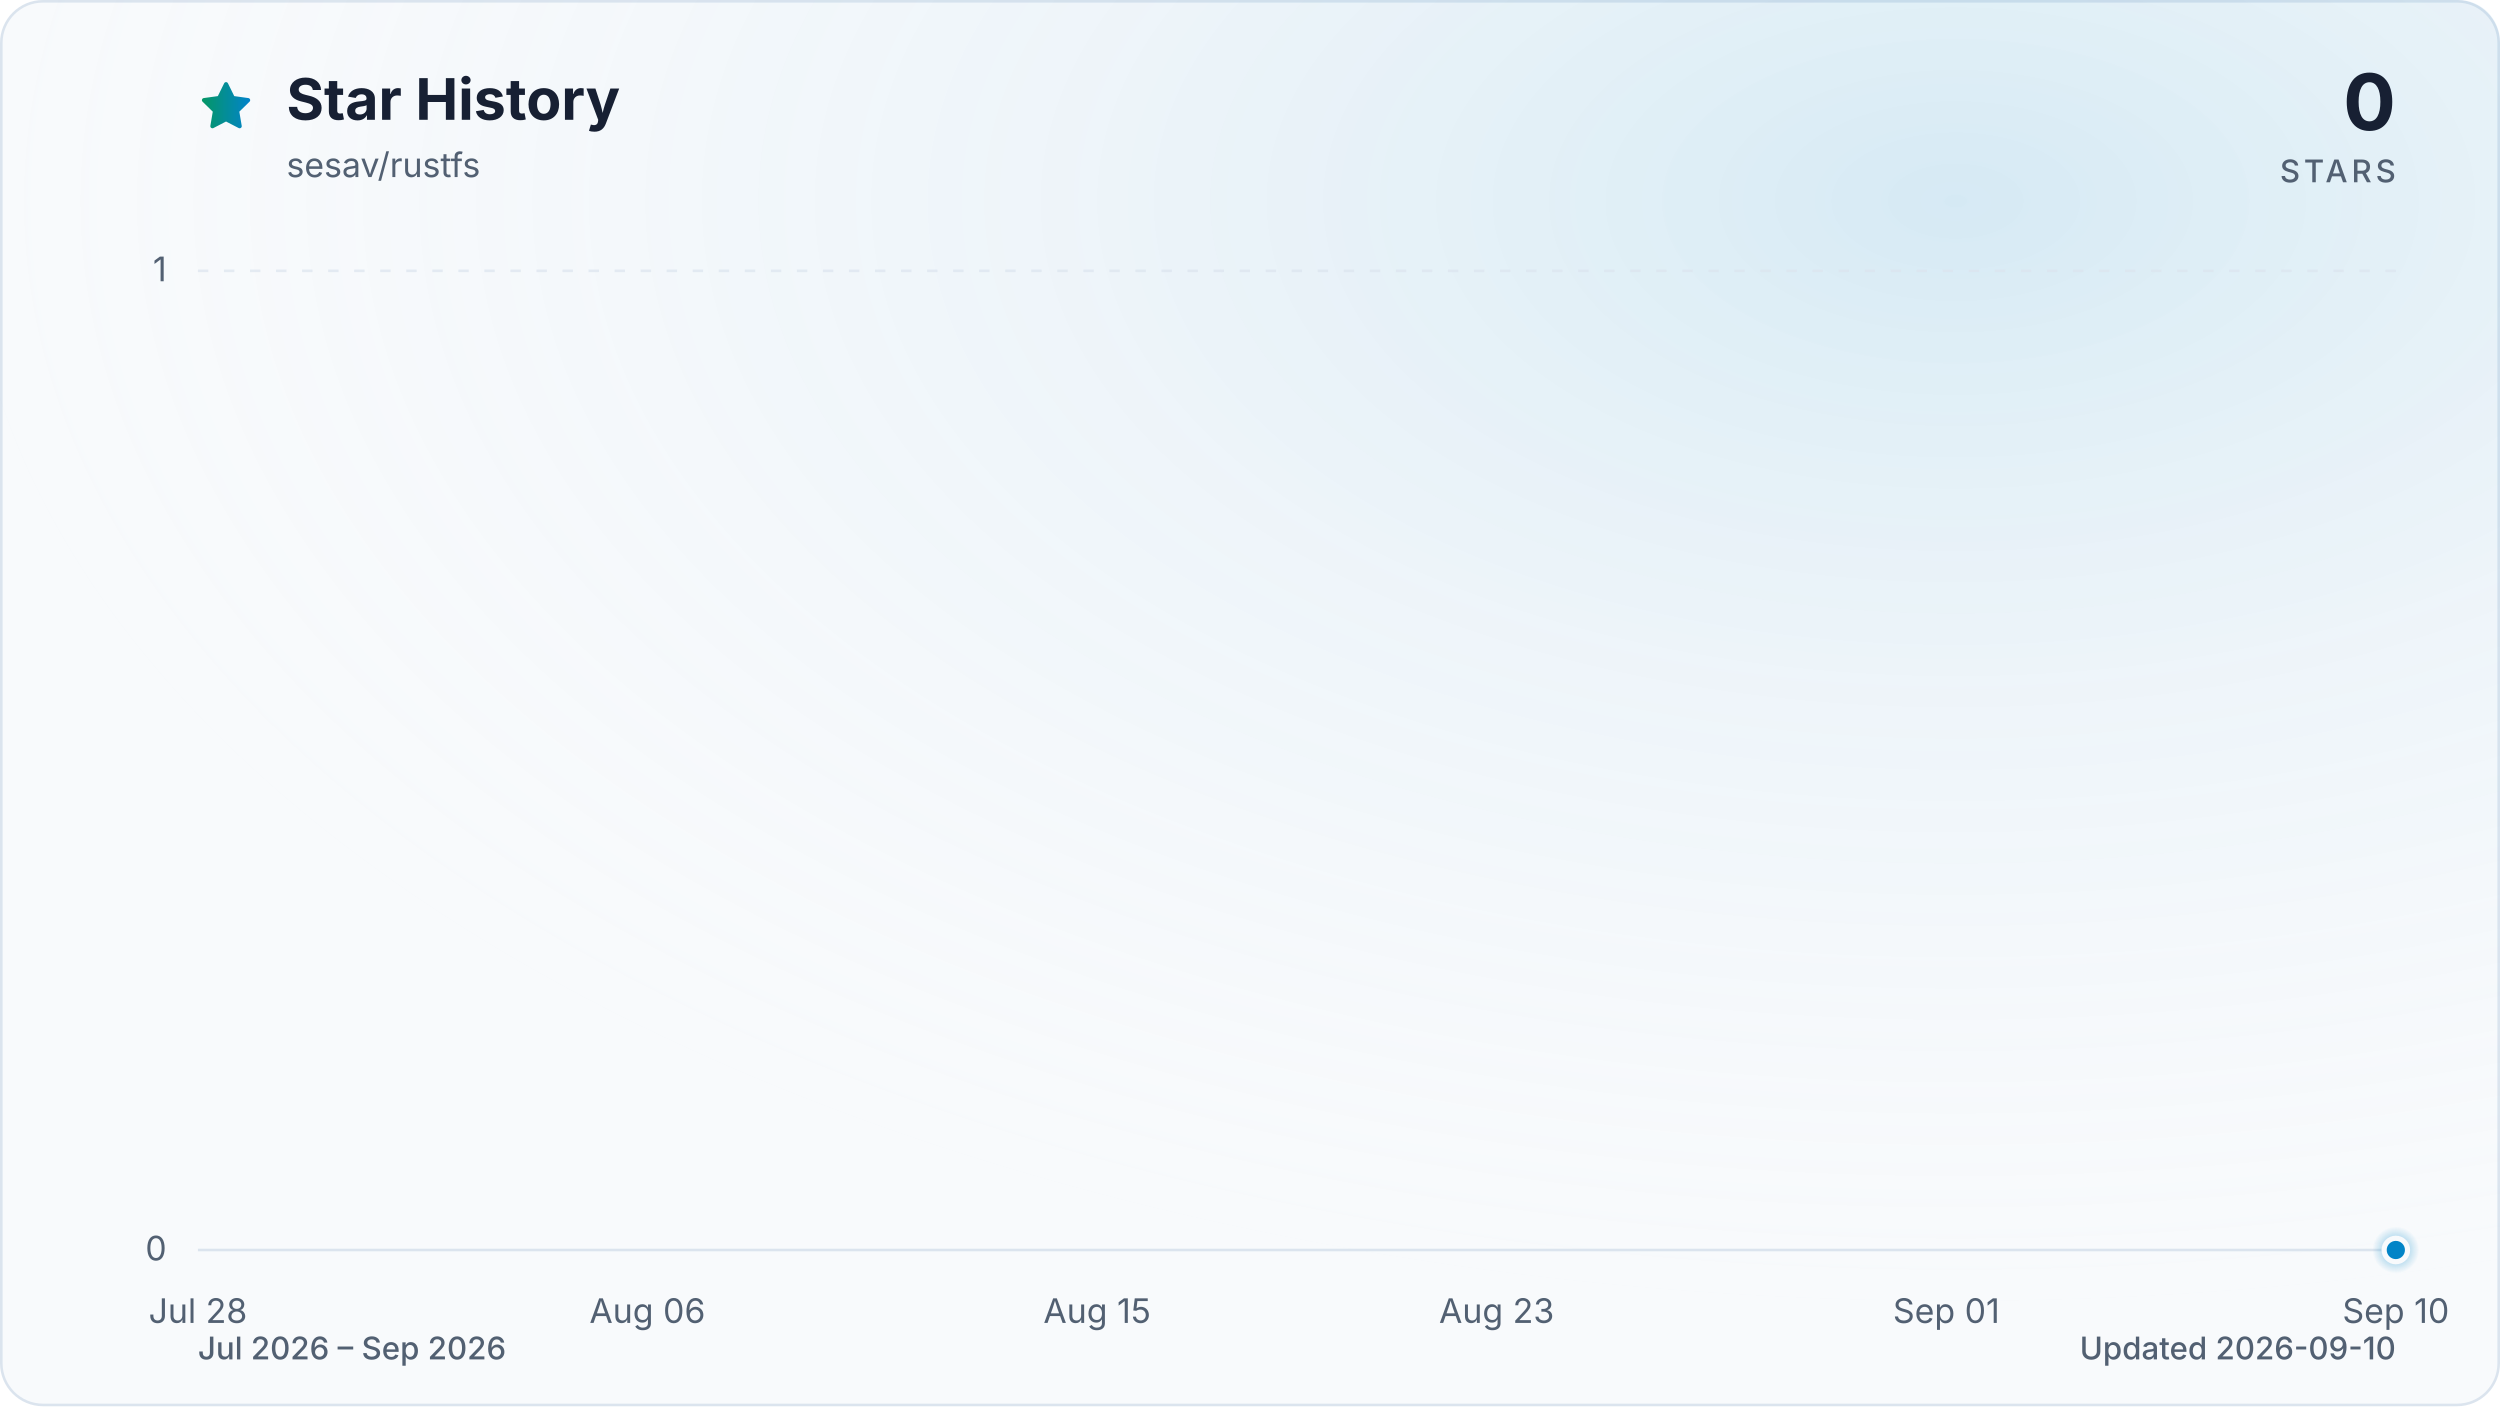
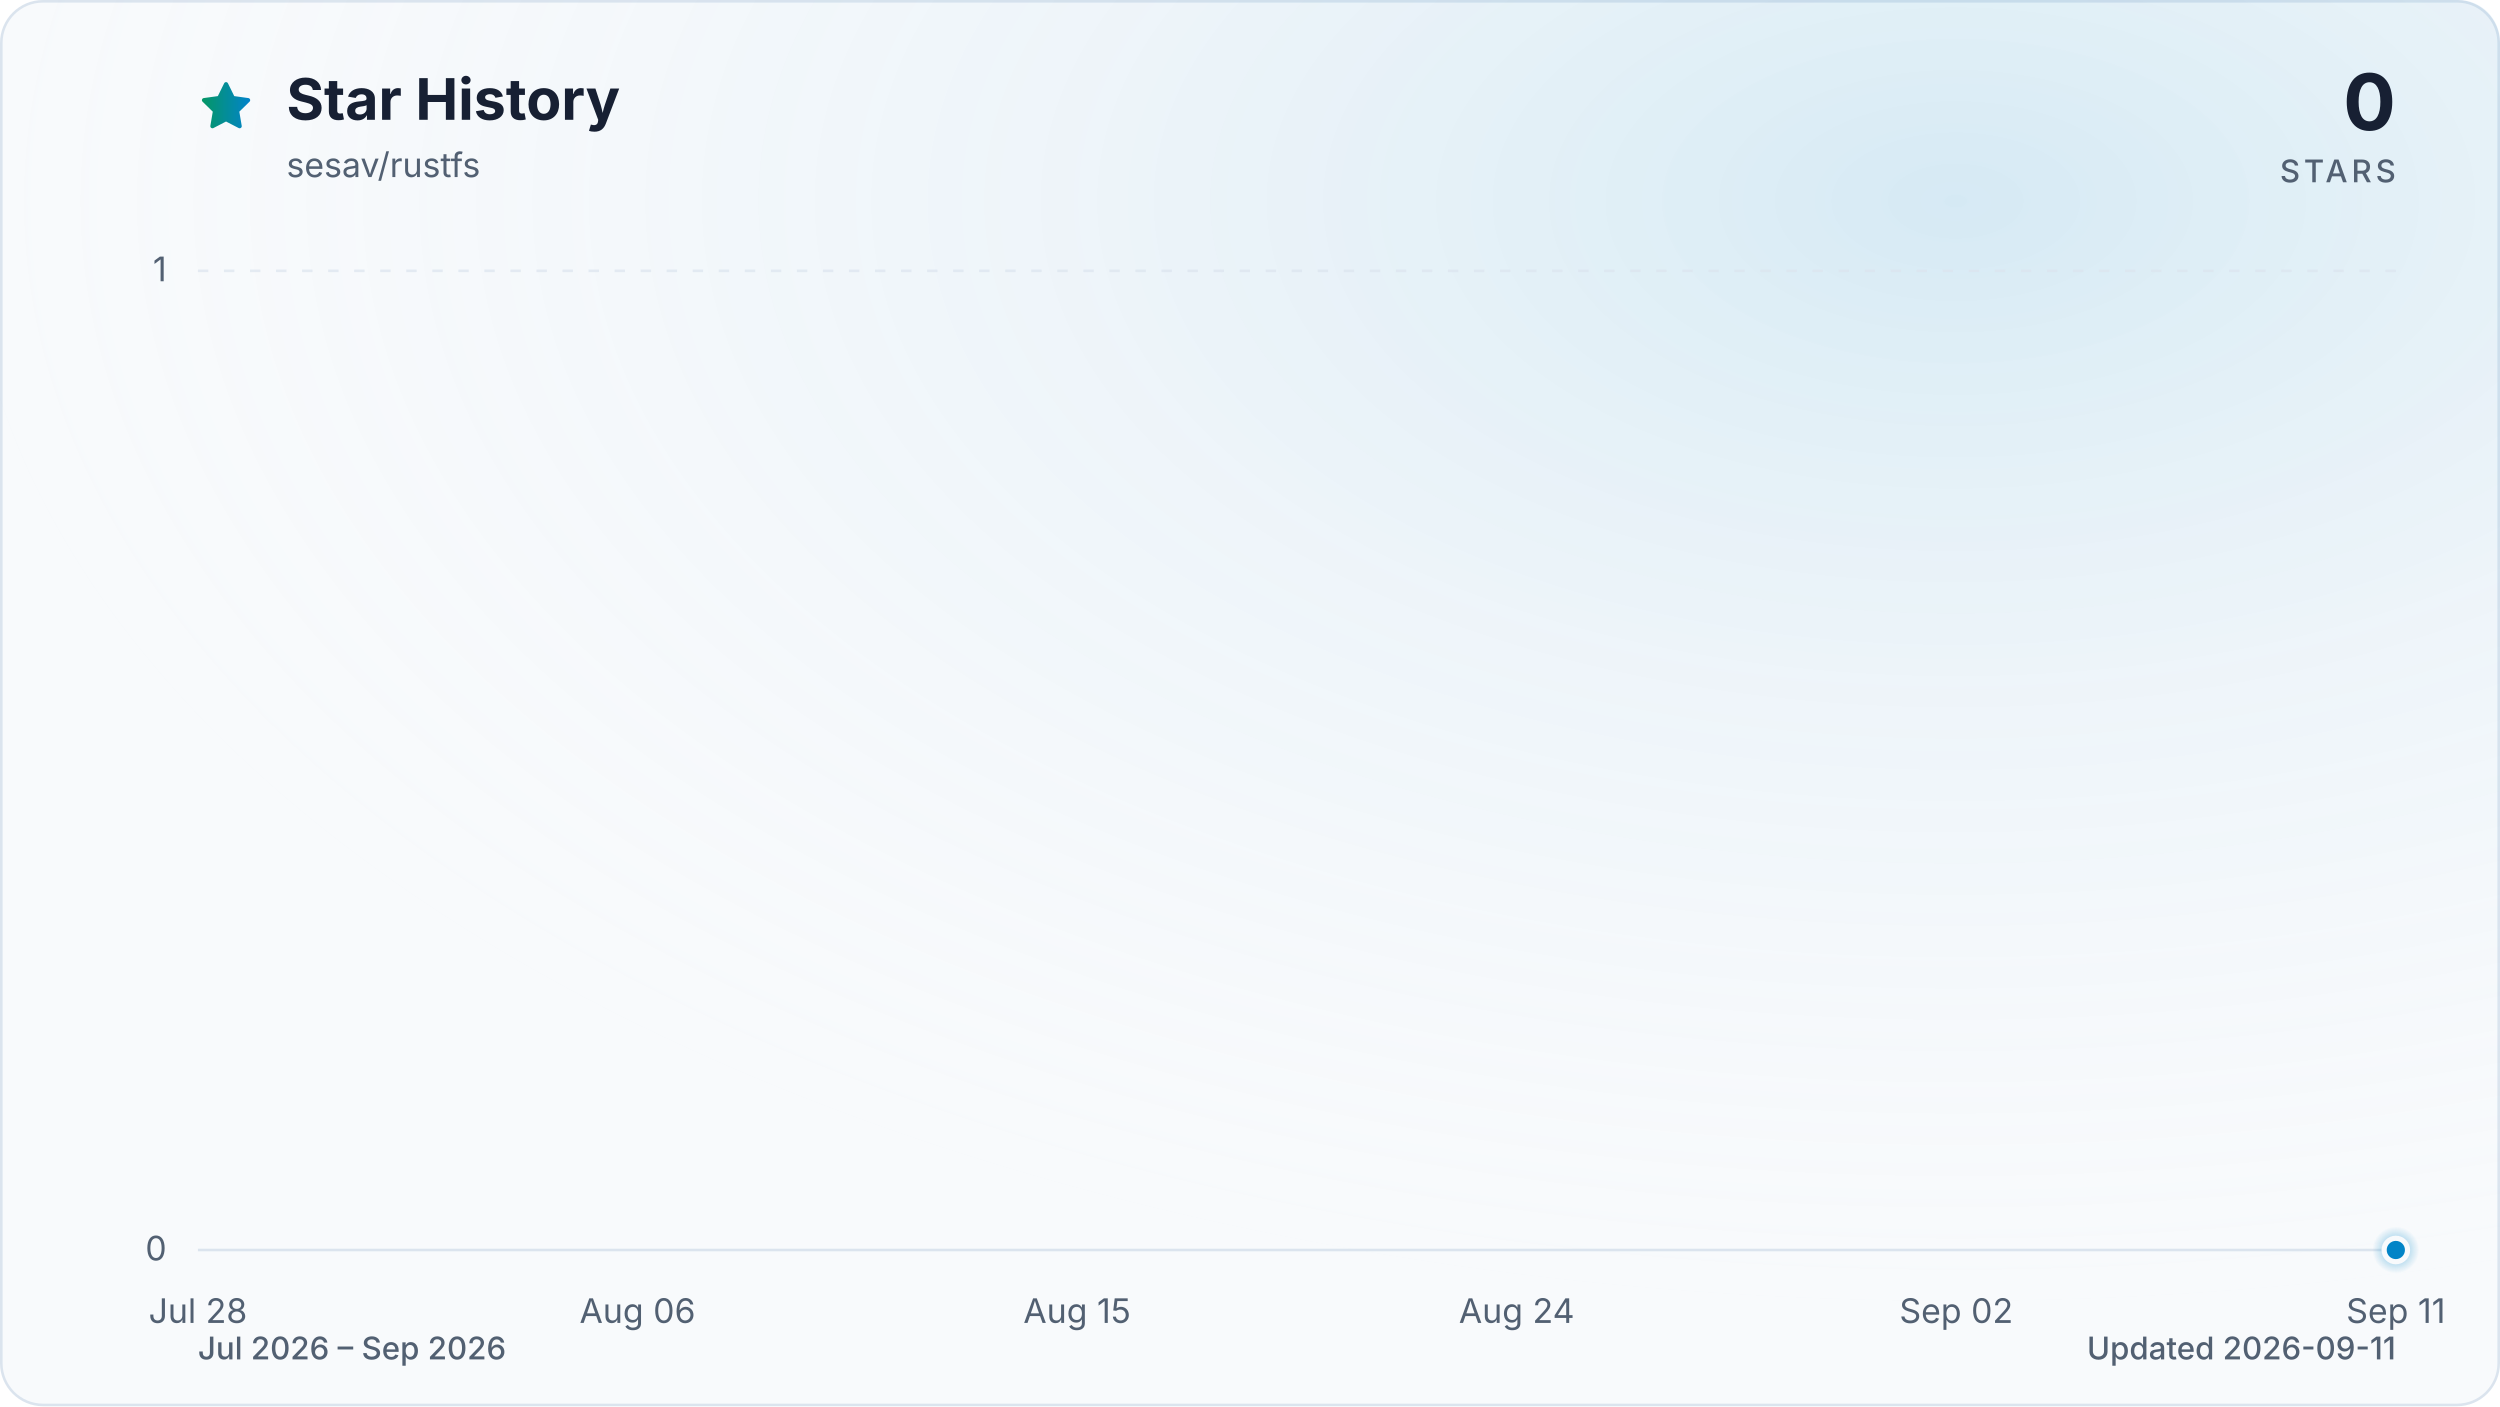
<svg xmlns="http://www.w3.org/2000/svg" viewBox="0 0 960 540" role="img" aria-labelledby="title description" data-style="gradient" data-variant="glow" data-animated="true">
  <defs>
    <linearGradient id="trend" x1="0" y1="0" x2="1" y2="0">
      <stop offset="0%" stop-color="#059669" />
      <stop offset="100%" stop-color="#0284c7" />
    </linearGradient>
    <linearGradient id="area" x1="0" y1="0" x2="0" y2="1">
      <stop offset="0%" stop-color="#059669" stop-opacity="0.30" />
      <stop offset="55%" stop-color="#0284c7" stop-opacity="0.10" />
      <stop offset="100%" stop-color="#0284c7" stop-opacity="0.01" />
    </linearGradient>
    <radialGradient id="marker-halo" cx="50%" cy="50%" r="50%">
      <stop offset="0%" stop-color="#0284c7" stop-opacity="0.55" />
      <stop offset="100%" stop-color="#0284c7" stop-opacity="0" />
    </radialGradient>
    <radialGradient id="surface-glow" cx="78%" cy="14%" r="80%">
      <stop offset="0%" stop-color="#0284c7" stop-opacity="0.14" />
      <stop offset="100%" stop-color="#f8fafc" stop-opacity="0" />
    </radialGradient>
    <filter id="trend-glow" x="-20%" y="-20%" width="140%" height="140%">
      <feGaussianBlur stdDeviation="7" />
    </filter>
  </defs>
  <style>
.trend-enter{transform-box:fill-box;transform-origin:center;animation:trend-enter 520ms cubic-bezier(0.16,1,0.3,1)}
.marker-enter{transform-box:fill-box;transform-origin:center;animation:marker-enter 320ms cubic-bezier(0.16,1,0.3,1) 200ms both}
.marker-pulse{transform-box:fill-box;transform-origin:center;animation:marker-pulse 2.6s ease-out infinite}
@keyframes trend-enter{from{opacity:.35;transform:translateY(10px)}to{opacity:1;transform:translateY(0)}}
@keyframes marker-enter{from{opacity:0;transform:scale(.4)}to{opacity:1;transform:scale(1)}}
@keyframes marker-pulse{0%{opacity:.5;transform:scale(.7)}70%,100%{opacity:0;transform:scale(2.1)}}
@media (prefers-reduced-motion:reduce){.trend-enter,.marker-enter,.marker-pulse{animation:none!important}}
@media (prefers-reduced-motion:reduce){.marker-pulse{opacity:0}}
</style>
  <rect x="0.5" y="0.5" width="959" height="539" fill="#f8fafc" stroke="#dbe4ee" stroke-width="1" rx="16" />
  <rect width="960" height="540" fill="url(#surface-glow)" rx="16" />
  <path d="M12 2.6l2.9 5.9 6.5.9-4.7 4.6 1.1 6.5-5.8-3-5.8 3 1.1-6.5-4.7-4.6 6.5-.9L12 2.6Z" transform="translate(76 30) scale(.9)" fill="url(#trend)" stroke="url(#trend)" stroke-width="1.8" stroke-linejoin="round" aria-hidden="true" />
  <text x="110" y="46" fill="#172033" font-family="ui-sans-serif, system-ui, -apple-system, BlinkMacSystemFont, 'Segoe UI', sans-serif" font-size="22" font-weight="700">Star History</text>
  <text x="110" y="68" fill="#526072" font-family="ui-sans-serif, system-ui, -apple-system, BlinkMacSystemFont, 'Segoe UI', sans-serif" font-size="13">sesav/rustfs</text>
  <text x="920" y="50" fill="#172033" font-family="ui-sans-serif, system-ui, -apple-system, BlinkMacSystemFont, 'Segoe UI', sans-serif" font-size="30" font-weight="700" text-anchor="end">0</text>
  <text x="920" y="70" fill="#526072" font-family="ui-sans-serif, system-ui, -apple-system, BlinkMacSystemFont, 'Segoe UI', sans-serif" font-size="12" font-weight="500" letter-spacing="1.5" text-anchor="end">STARS</text>
  <line x1="76" y1="480.0" x2="920" y2="480.0" stroke="#dbe4ee" stroke-width="1" stroke-dasharray="0" opacity="1" />
  <text x="64" y="484.0" fill="#526072" font-family="ui-sans-serif, system-ui, -apple-system, BlinkMacSystemFont, 'Segoe UI', sans-serif" font-size="13" text-anchor="end">0</text>
  <line x1="76" y1="104.0" x2="920" y2="104.0" stroke="#dbe4ee" stroke-width="1" stroke-dasharray="4 6" opacity="0.7" />
  <text x="64" y="108.0" fill="#526072" font-family="ui-sans-serif, system-ui, -apple-system, BlinkMacSystemFont, 'Segoe UI', sans-serif" font-size="13" text-anchor="end">1</text>
  <text x="76.0" y="508" fill="#526072" font-family="ui-sans-serif, system-ui, -apple-system, BlinkMacSystemFont, 'Segoe UI', sans-serif" font-size="13" text-anchor="middle">Jul 28</text>
-   <text x="248.6" y="508" fill="#526072" font-family="ui-sans-serif, system-ui, -apple-system, BlinkMacSystemFont, 'Segoe UI', sans-serif" font-size="13" text-anchor="middle">Aug 06</text>
-   <text x="421.3" y="508" fill="#526072" font-family="ui-sans-serif, system-ui, -apple-system, BlinkMacSystemFont, 'Segoe UI', sans-serif" font-size="13" text-anchor="middle">Aug 15</text>
-   <text x="574.7" y="508" fill="#526072" font-family="ui-sans-serif, system-ui, -apple-system, BlinkMacSystemFont, 'Segoe UI', sans-serif" font-size="13" text-anchor="middle">Aug 23</text>
-   <text x="747.4" y="508" fill="#526072" font-family="ui-sans-serif, system-ui, -apple-system, BlinkMacSystemFont, 'Segoe UI', sans-serif" font-size="13" text-anchor="middle">Sep 01</text>
-   <text x="920.0" y="508" fill="#526072" font-family="ui-sans-serif, system-ui, -apple-system, BlinkMacSystemFont, 'Segoe UI', sans-serif" font-size="13" text-anchor="middle">Sep 10</text>
+   <text x="244.8" y="508" fill="#526072" font-family="ui-sans-serif, system-ui, -apple-system, BlinkMacSystemFont, 'Segoe UI', sans-serif" font-size="13" text-anchor="middle">Aug 06</text>
+   <text x="413.6" y="508" fill="#526072" font-family="ui-sans-serif, system-ui, -apple-system, BlinkMacSystemFont, 'Segoe UI', sans-serif" font-size="13" text-anchor="middle">Aug 15</text>
+   <text x="582.4" y="508" fill="#526072" font-family="ui-sans-serif, system-ui, -apple-system, BlinkMacSystemFont, 'Segoe UI', sans-serif" font-size="13" text-anchor="middle">Aug 24</text>
+   <text x="751.2" y="508" fill="#526072" font-family="ui-sans-serif, system-ui, -apple-system, BlinkMacSystemFont, 'Segoe UI', sans-serif" font-size="13" text-anchor="middle">Sep 02</text>
+   <text x="920.0" y="508" fill="#526072" font-family="ui-sans-serif, system-ui, -apple-system, BlinkMacSystemFont, 'Segoe UI', sans-serif" font-size="13" text-anchor="middle">Sep 11</text>
  <g class="trend-enter">
-     <path d="M 76.0 480.0 C 82.4 480.0, 88.8 480.0, 95.2 480.0 C 101.6 480.0, 108.0 480.0, 114.4 480.0 C 120.8 480.0, 127.2 480.0, 133.5 480.0 C 139.9 480.0, 146.3 480.0, 152.7 480.0 C 159.1 480.0, 165.5 480.0, 171.9 480.0 C 178.3 480.0, 184.7 480.0, 191.1 480.0 C 197.5 480.0, 203.9 480.0, 210.3 480.0 C 216.7 480.0, 223.1 480.0, 229.5 480.0 C 235.8 480.0, 242.2 480.0, 248.6 480.0 C 255.0 480.0, 261.4 480.0, 267.8 480.0 C 274.2 480.0, 280.6 480.0, 287.0 480.0 C 293.4 480.0, 299.8 480.0, 306.2 480.0 C 312.6 480.0, 319.0 480.0, 325.4 480.0 C 331.8 480.0, 338.2 480.0, 344.5 480.0 C 350.9 480.0, 357.3 480.0, 363.7 480.0 C 370.1 480.0, 376.5 480.0, 382.9 480.0 C 389.3 480.0, 395.7 480.0, 402.1 480.0 C 408.5 480.0, 414.9 480.0, 421.3 480.0 C 427.7 480.0, 434.1 480.0, 440.5 480.0 C 446.8 480.0, 453.2 480.0, 459.6 480.0 C 466.0 480.0, 472.4 480.0, 478.8 480.0 C 485.2 480.0, 491.6 480.0, 498.0 480.0 C 504.4 480.0, 510.8 480.0, 517.2 480.0 C 523.6 480.0, 530.0 480.0, 536.4 480.0 C 542.8 480.0, 549.2 480.0, 555.5 480.0 C 561.9 480.0, 568.3 480.0, 574.7 480.0 C 581.1 480.0, 587.5 480.0, 593.9 480.0 C 600.3 480.0, 606.7 480.0, 613.1 480.0 C 619.5 480.0, 625.9 480.0, 632.3 480.0 C 638.7 480.0, 645.1 480.0, 651.5 480.0 C 657.8 480.0, 664.2 480.0, 670.6 480.0 C 677.0 480.0, 683.4 480.0, 689.8 480.0 C 696.2 480.0, 702.6 480.0, 709.0 480.0 C 715.4 480.0, 721.8 480.0, 728.2 480.0 C 734.6 480.0, 741.0 480.0, 747.4 480.0 C 753.8 480.0, 760.2 480.0, 766.5 480.0 C 772.9 480.0, 779.3 480.0, 785.7 480.0 C 792.1 480.0, 798.5 480.0, 804.9 480.0 C 811.3 480.0, 817.7 480.0, 824.1 480.0 C 830.5 480.0, 836.9 480.0, 843.3 480.0 C 849.7 480.0, 856.1 480.0, 862.5 480.0 C 868.8 480.0, 875.2 480.0, 881.6 480.0 C 888.0 480.0, 894.4 480.0, 900.8 480.0 C 907.2 480.0, 913.6 480.0, 920.0 480.0 L 920.0 480.0 L 76.0 480.0 Z" fill="url(#area)" />
-     <path d="M 76.0 480.0 C 82.4 480.0, 88.8 480.0, 95.2 480.0 C 101.6 480.0, 108.0 480.0, 114.4 480.0 C 120.8 480.0, 127.2 480.0, 133.5 480.0 C 139.9 480.0, 146.3 480.0, 152.7 480.0 C 159.1 480.0, 165.5 480.0, 171.9 480.0 C 178.3 480.0, 184.7 480.0, 191.1 480.0 C 197.5 480.0, 203.9 480.0, 210.3 480.0 C 216.7 480.0, 223.1 480.0, 229.5 480.0 C 235.8 480.0, 242.2 480.0, 248.6 480.0 C 255.0 480.0, 261.4 480.0, 267.8 480.0 C 274.2 480.0, 280.6 480.0, 287.0 480.0 C 293.4 480.0, 299.8 480.0, 306.2 480.0 C 312.6 480.0, 319.0 480.0, 325.4 480.0 C 331.8 480.0, 338.2 480.0, 344.5 480.0 C 350.9 480.0, 357.3 480.0, 363.7 480.0 C 370.1 480.0, 376.5 480.0, 382.9 480.0 C 389.3 480.0, 395.7 480.0, 402.1 480.0 C 408.5 480.0, 414.9 480.0, 421.3 480.0 C 427.7 480.0, 434.1 480.0, 440.5 480.0 C 446.8 480.0, 453.2 480.0, 459.6 480.0 C 466.0 480.0, 472.4 480.0, 478.8 480.0 C 485.2 480.0, 491.6 480.0, 498.0 480.0 C 504.4 480.0, 510.8 480.0, 517.2 480.0 C 523.6 480.0, 530.0 480.0, 536.4 480.0 C 542.8 480.0, 549.2 480.0, 555.5 480.0 C 561.9 480.0, 568.3 480.0, 574.7 480.0 C 581.1 480.0, 587.5 480.0, 593.9 480.0 C 600.3 480.0, 606.7 480.0, 613.1 480.0 C 619.5 480.0, 625.9 480.0, 632.3 480.0 C 638.7 480.0, 645.1 480.0, 651.5 480.0 C 657.8 480.0, 664.2 480.0, 670.6 480.0 C 677.0 480.0, 683.4 480.0, 689.8 480.0 C 696.2 480.0, 702.6 480.0, 709.0 480.0 C 715.4 480.0, 721.8 480.0, 728.2 480.0 C 734.6 480.0, 741.0 480.0, 747.4 480.0 C 753.8 480.0, 760.2 480.0, 766.5 480.0 C 772.9 480.0, 779.3 480.0, 785.7 480.0 C 792.1 480.0, 798.5 480.0, 804.9 480.0 C 811.3 480.0, 817.7 480.0, 824.1 480.0 C 830.5 480.0, 836.9 480.0, 843.3 480.0 C 849.7 480.0, 856.1 480.0, 862.5 480.0 C 868.8 480.0, 875.2 480.0, 881.6 480.0 C 888.0 480.0, 894.4 480.0, 900.8 480.0 C 907.2 480.0, 913.6 480.0, 920.0 480.0" fill="none" stroke="url(#trend)" stroke-width="12" stroke-linecap="round" stroke-linejoin="round" opacity="0.16" filter="url(#trend-glow)" />
-     <path d="M 76.0 480.0 C 82.4 480.0, 88.8 480.0, 95.2 480.0 C 101.6 480.0, 108.0 480.0, 114.4 480.0 C 120.8 480.0, 127.2 480.0, 133.5 480.0 C 139.9 480.0, 146.3 480.0, 152.7 480.0 C 159.1 480.0, 165.5 480.0, 171.9 480.0 C 178.3 480.0, 184.7 480.0, 191.1 480.0 C 197.5 480.0, 203.9 480.0, 210.3 480.0 C 216.7 480.0, 223.1 480.0, 229.5 480.0 C 235.8 480.0, 242.2 480.0, 248.6 480.0 C 255.0 480.0, 261.4 480.0, 267.8 480.0 C 274.2 480.0, 280.6 480.0, 287.0 480.0 C 293.4 480.0, 299.8 480.0, 306.2 480.0 C 312.6 480.0, 319.0 480.0, 325.4 480.0 C 331.8 480.0, 338.2 480.0, 344.5 480.0 C 350.9 480.0, 357.3 480.0, 363.7 480.0 C 370.1 480.0, 376.5 480.0, 382.9 480.0 C 389.3 480.0, 395.7 480.0, 402.1 480.0 C 408.5 480.0, 414.9 480.0, 421.3 480.0 C 427.7 480.0, 434.1 480.0, 440.5 480.0 C 446.8 480.0, 453.2 480.0, 459.6 480.0 C 466.0 480.0, 472.4 480.0, 478.8 480.0 C 485.2 480.0, 491.6 480.0, 498.0 480.0 C 504.4 480.0, 510.8 480.0, 517.2 480.0 C 523.6 480.0, 530.0 480.0, 536.4 480.0 C 542.8 480.0, 549.2 480.0, 555.5 480.0 C 561.9 480.0, 568.3 480.0, 574.7 480.0 C 581.1 480.0, 587.5 480.0, 593.9 480.0 C 600.3 480.0, 606.7 480.0, 613.1 480.0 C 619.5 480.0, 625.9 480.0, 632.3 480.0 C 638.7 480.0, 645.1 480.0, 651.5 480.0 C 657.8 480.0, 664.2 480.0, 670.6 480.0 C 677.0 480.0, 683.4 480.0, 689.8 480.0 C 696.2 480.0, 702.6 480.0, 709.0 480.0 C 715.4 480.0, 721.8 480.0, 728.2 480.0 C 734.6 480.0, 741.0 480.0, 747.4 480.0 C 753.8 480.0, 760.2 480.0, 766.5 480.0 C 772.9 480.0, 779.3 480.0, 785.7 480.0 C 792.1 480.0, 798.5 480.0, 804.9 480.0 C 811.3 480.0, 817.7 480.0, 824.1 480.0 C 830.5 480.0, 836.9 480.0, 843.3 480.0 C 849.7 480.0, 856.1 480.0, 862.5 480.0 C 868.8 480.0, 875.2 480.0, 881.6 480.0 C 888.0 480.0, 894.4 480.0, 900.8 480.0 C 907.2 480.0, 913.6 480.0, 920.0 480.0" fill="none" stroke="url(#trend)" stroke-width="3" stroke-linecap="round" stroke-linejoin="round" />
+     <path d="M 76.0 480.0 C 82.3 480.0, 88.5 480.0, 94.8 480.0 C 101.0 480.0, 107.3 480.0, 113.5 480.0 C 119.8 480.0, 126.0 480.0, 132.3 480.0 C 138.5 480.0, 144.8 480.0, 151.0 480.0 C 157.3 480.0, 163.5 480.0, 169.8 480.0 C 176.0 480.0, 182.3 480.0, 188.5 480.0 C 194.8 480.0, 201.0 480.0, 207.3 480.0 C 213.5 480.0, 219.8 480.0, 226.0 480.0 C 232.3 480.0, 238.5 480.0, 244.8 480.0 C 251.1 480.0, 257.3 480.0, 263.6 480.0 C 269.8 480.0, 276.1 480.0, 282.3 480.0 C 288.6 480.0, 294.8 480.0, 301.1 480.0 C 307.3 480.0, 313.6 480.0, 319.8 480.0 C 326.1 480.0, 332.3 480.0, 338.6 480.0 C 344.8 480.0, 351.1 480.0, 357.3 480.0 C 363.6 480.0, 369.8 480.0, 376.1 480.0 C 382.3 480.0, 388.6 480.0, 394.8 480.0 C 401.1 480.0, 407.3 480.0, 413.6 480.0 C 419.9 480.0, 426.1 480.0, 432.4 480.0 C 438.6 480.0, 444.9 480.0, 451.1 480.0 C 457.4 480.0, 463.6 480.0, 469.9 480.0 C 476.1 480.0, 482.4 480.0, 488.6 480.0 C 494.9 480.0, 501.1 480.0, 507.4 480.0 C 513.6 480.0, 519.9 480.0, 526.1 480.0 C 532.4 480.0, 538.6 480.0, 544.9 480.0 C 551.1 480.0, 557.4 480.0, 563.6 480.0 C 569.9 480.0, 576.1 480.0, 582.4 480.0 C 588.7 480.0, 594.9 480.0, 601.2 480.0 C 607.4 480.0, 613.7 480.0, 619.9 480.0 C 626.2 480.0, 632.4 480.0, 638.7 480.0 C 644.9 480.0, 651.2 480.0, 657.4 480.0 C 663.7 480.0, 669.9 480.0, 676.2 480.0 C 682.4 480.0, 688.7 480.0, 694.9 480.0 C 701.2 480.0, 707.4 480.0, 713.7 480.0 C 719.9 480.0, 726.2 480.0, 732.4 480.0 C 738.7 480.0, 744.9 480.0, 751.2 480.0 C 757.5 480.0, 763.7 480.0, 770.0 480.0 C 776.2 480.0, 782.5 480.0, 788.7 480.0 C 795.0 480.0, 801.2 480.0, 807.5 480.0 C 813.7 480.0, 820.0 480.0, 826.2 480.0 C 832.5 480.0, 838.7 480.0, 845.0 480.0 C 851.2 480.0, 857.5 480.0, 863.7 480.0 C 870.0 480.0, 876.2 480.0, 882.5 480.0 C 888.7 480.0, 895.0 480.0, 901.2 480.0 C 907.5 480.0, 913.7 480.0, 920.0 480.0 L 920.0 480.0 L 76.0 480.0 Z" fill="url(#area)" />
+     <path d="M 76.0 480.0 C 82.3 480.0, 88.5 480.0, 94.8 480.0 C 101.0 480.0, 107.3 480.0, 113.5 480.0 C 119.8 480.0, 126.0 480.0, 132.3 480.0 C 138.5 480.0, 144.8 480.0, 151.0 480.0 C 157.3 480.0, 163.5 480.0, 169.8 480.0 C 176.0 480.0, 182.3 480.0, 188.5 480.0 C 194.8 480.0, 201.0 480.0, 207.3 480.0 C 213.5 480.0, 219.8 480.0, 226.0 480.0 C 232.3 480.0, 238.5 480.0, 244.8 480.0 C 251.1 480.0, 257.3 480.0, 263.6 480.0 C 269.8 480.0, 276.1 480.0, 282.3 480.0 C 288.6 480.0, 294.8 480.0, 301.1 480.0 C 307.3 480.0, 313.6 480.0, 319.8 480.0 C 326.1 480.0, 332.3 480.0, 338.6 480.0 C 344.8 480.0, 351.1 480.0, 357.3 480.0 C 363.6 480.0, 369.8 480.0, 376.1 480.0 C 382.3 480.0, 388.6 480.0, 394.8 480.0 C 401.1 480.0, 407.3 480.0, 413.6 480.0 C 419.9 480.0, 426.1 480.0, 432.4 480.0 C 438.6 480.0, 444.9 480.0, 451.1 480.0 C 457.4 480.0, 463.6 480.0, 469.9 480.0 C 476.1 480.0, 482.4 480.0, 488.6 480.0 C 494.9 480.0, 501.1 480.0, 507.4 480.0 C 513.6 480.0, 519.9 480.0, 526.1 480.0 C 532.4 480.0, 538.6 480.0, 544.9 480.0 C 551.1 480.0, 557.4 480.0, 563.6 480.0 C 569.9 480.0, 576.1 480.0, 582.4 480.0 C 588.7 480.0, 594.9 480.0, 601.2 480.0 C 607.4 480.0, 613.7 480.0, 619.9 480.0 C 626.2 480.0, 632.4 480.0, 638.7 480.0 C 644.9 480.0, 651.2 480.0, 657.4 480.0 C 663.7 480.0, 669.9 480.0, 676.2 480.0 C 682.4 480.0, 688.7 480.0, 694.9 480.0 C 701.2 480.0, 707.4 480.0, 713.7 480.0 C 719.9 480.0, 726.2 480.0, 732.4 480.0 C 738.7 480.0, 744.9 480.0, 751.2 480.0 C 757.5 480.0, 763.7 480.0, 770.0 480.0 C 776.2 480.0, 782.5 480.0, 788.7 480.0 C 795.0 480.0, 801.2 480.0, 807.5 480.0 C 813.7 480.0, 820.0 480.0, 826.2 480.0 C 832.5 480.0, 838.7 480.0, 845.0 480.0 C 851.2 480.0, 857.5 480.0, 863.7 480.0 C 870.0 480.0, 876.2 480.0, 882.5 480.0 C 888.7 480.0, 895.0 480.0, 901.2 480.0 C 907.5 480.0, 913.7 480.0, 920.0 480.0" fill="none" stroke="url(#trend)" stroke-width="12" stroke-linecap="round" stroke-linejoin="round" opacity="0.16" filter="url(#trend-glow)" />
+     <path d="M 76.0 480.0 C 82.3 480.0, 88.5 480.0, 94.8 480.0 C 101.0 480.0, 107.3 480.0, 113.5 480.0 C 119.8 480.0, 126.0 480.0, 132.3 480.0 C 138.5 480.0, 144.8 480.0, 151.0 480.0 C 157.3 480.0, 163.5 480.0, 169.8 480.0 C 176.0 480.0, 182.3 480.0, 188.5 480.0 C 194.8 480.0, 201.0 480.0, 207.3 480.0 C 213.5 480.0, 219.8 480.0, 226.0 480.0 C 232.3 480.0, 238.5 480.0, 244.8 480.0 C 251.1 480.0, 257.3 480.0, 263.6 480.0 C 269.8 480.0, 276.1 480.0, 282.3 480.0 C 288.6 480.0, 294.8 480.0, 301.1 480.0 C 307.3 480.0, 313.6 480.0, 319.8 480.0 C 326.1 480.0, 332.3 480.0, 338.6 480.0 C 344.8 480.0, 351.1 480.0, 357.3 480.0 C 363.6 480.0, 369.8 480.0, 376.1 480.0 C 382.3 480.0, 388.6 480.0, 394.8 480.0 C 401.1 480.0, 407.3 480.0, 413.6 480.0 C 419.9 480.0, 426.1 480.0, 432.4 480.0 C 438.6 480.0, 444.9 480.0, 451.1 480.0 C 457.4 480.0, 463.6 480.0, 469.9 480.0 C 476.1 480.0, 482.4 480.0, 488.6 480.0 C 494.9 480.0, 501.1 480.0, 507.4 480.0 C 513.6 480.0, 519.9 480.0, 526.1 480.0 C 532.4 480.0, 538.6 480.0, 544.9 480.0 C 551.1 480.0, 557.4 480.0, 563.6 480.0 C 569.9 480.0, 576.1 480.0, 582.4 480.0 C 588.7 480.0, 594.9 480.0, 601.2 480.0 C 607.4 480.0, 613.7 480.0, 619.9 480.0 C 626.2 480.0, 632.4 480.0, 638.7 480.0 C 644.9 480.0, 651.2 480.0, 657.4 480.0 C 663.7 480.0, 669.9 480.0, 676.2 480.0 C 682.4 480.0, 688.7 480.0, 694.9 480.0 C 701.2 480.0, 707.4 480.0, 713.7 480.0 C 719.9 480.0, 726.2 480.0, 732.4 480.0 C 738.7 480.0, 744.9 480.0, 751.2 480.0 C 757.5 480.0, 763.7 480.0, 770.0 480.0 C 776.2 480.0, 782.5 480.0, 788.7 480.0 C 795.0 480.0, 801.2 480.0, 807.5 480.0 C 813.7 480.0, 820.0 480.0, 826.2 480.0 C 832.5 480.0, 838.7 480.0, 845.0 480.0 C 851.2 480.0, 857.5 480.0, 863.7 480.0 C 870.0 480.0, 876.2 480.0, 882.5 480.0 C 888.7 480.0, 895.0 480.0, 901.2 480.0 C 907.5 480.0, 913.7 480.0, 920.0 480.0" fill="none" stroke="url(#trend)" stroke-width="3" stroke-linecap="round" stroke-linejoin="round" />
  </g>
  <g class="marker-enter">
    <circle class="marker-pulse" cx="920.0" cy="480.0" r="9" fill="url(#marker-halo)" />
    <circle cx="920.0" cy="480.0" r="4.5" fill="#0284c7" stroke="#f8fafc" stroke-width="2" />
  </g>
  <text x="76" y="522" fill="#526072" font-family="ui-sans-serif, system-ui, -apple-system, BlinkMacSystemFont, 'Segoe UI', sans-serif" font-size="12" font-weight="500">Jul 2026 – Sep 2026</text>
-   <text x="920" y="522" fill="#526072" font-family="ui-sans-serif, system-ui, -apple-system, BlinkMacSystemFont, 'Segoe UI', sans-serif" font-size="12" font-weight="500" text-anchor="end">Updated 2026-09-10</text>
+   <text x="920" y="522" fill="#526072" font-family="ui-sans-serif, system-ui, -apple-system, BlinkMacSystemFont, 'Segoe UI', sans-serif" font-size="12" font-weight="500" text-anchor="end">Updated 2026-09-11</text>
</svg>
